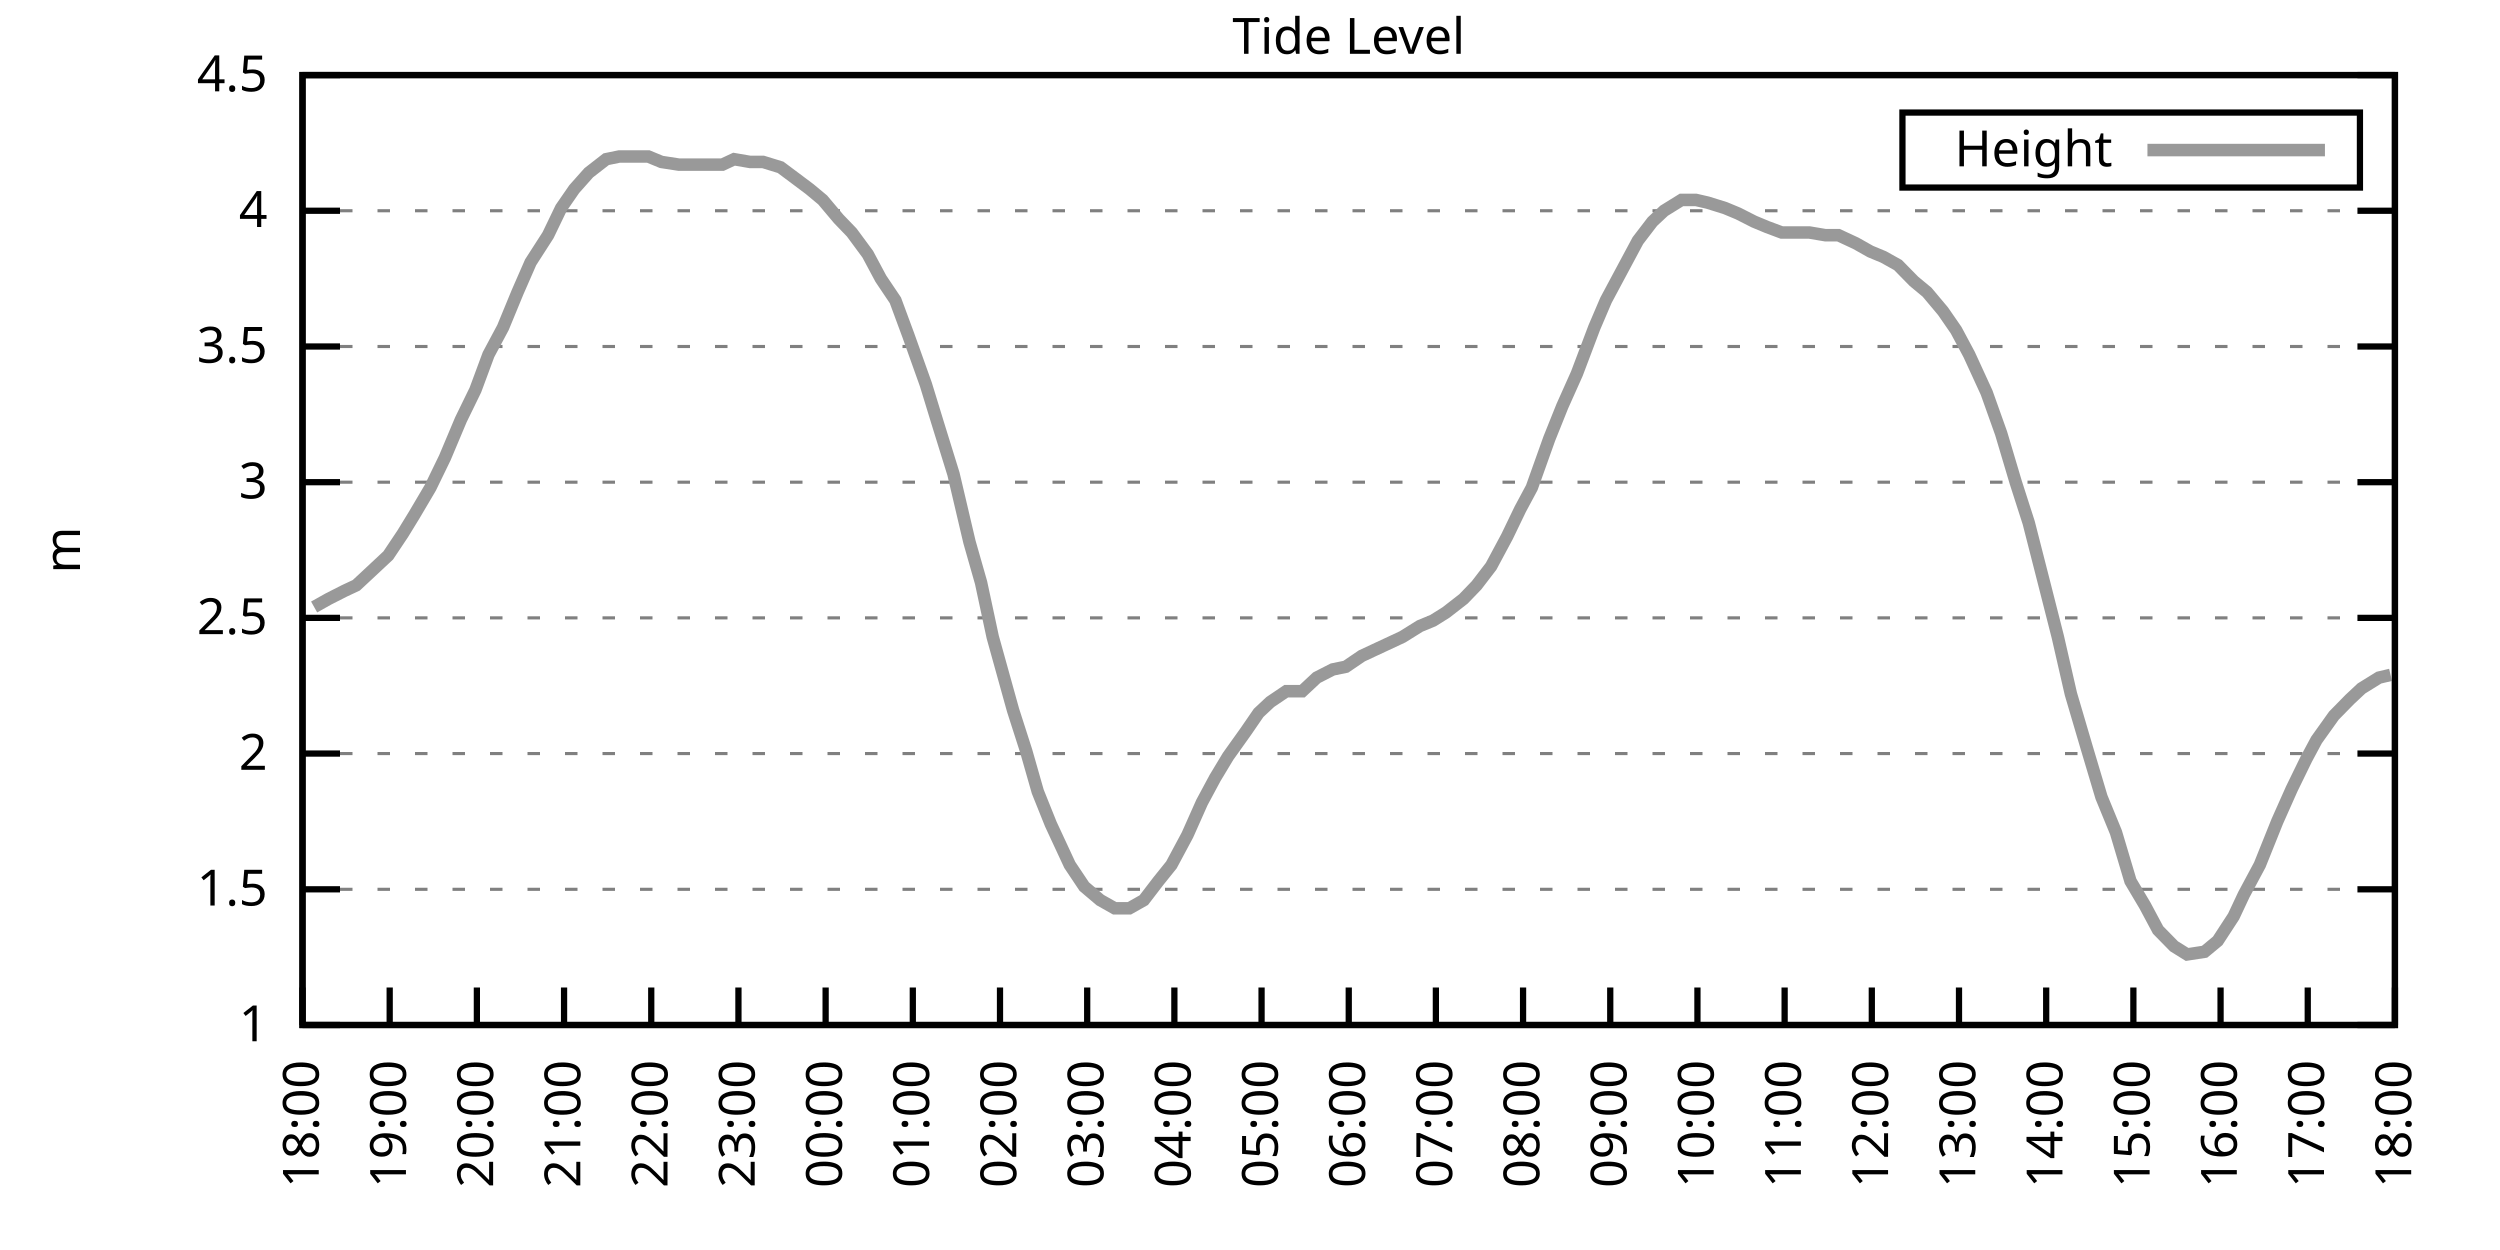
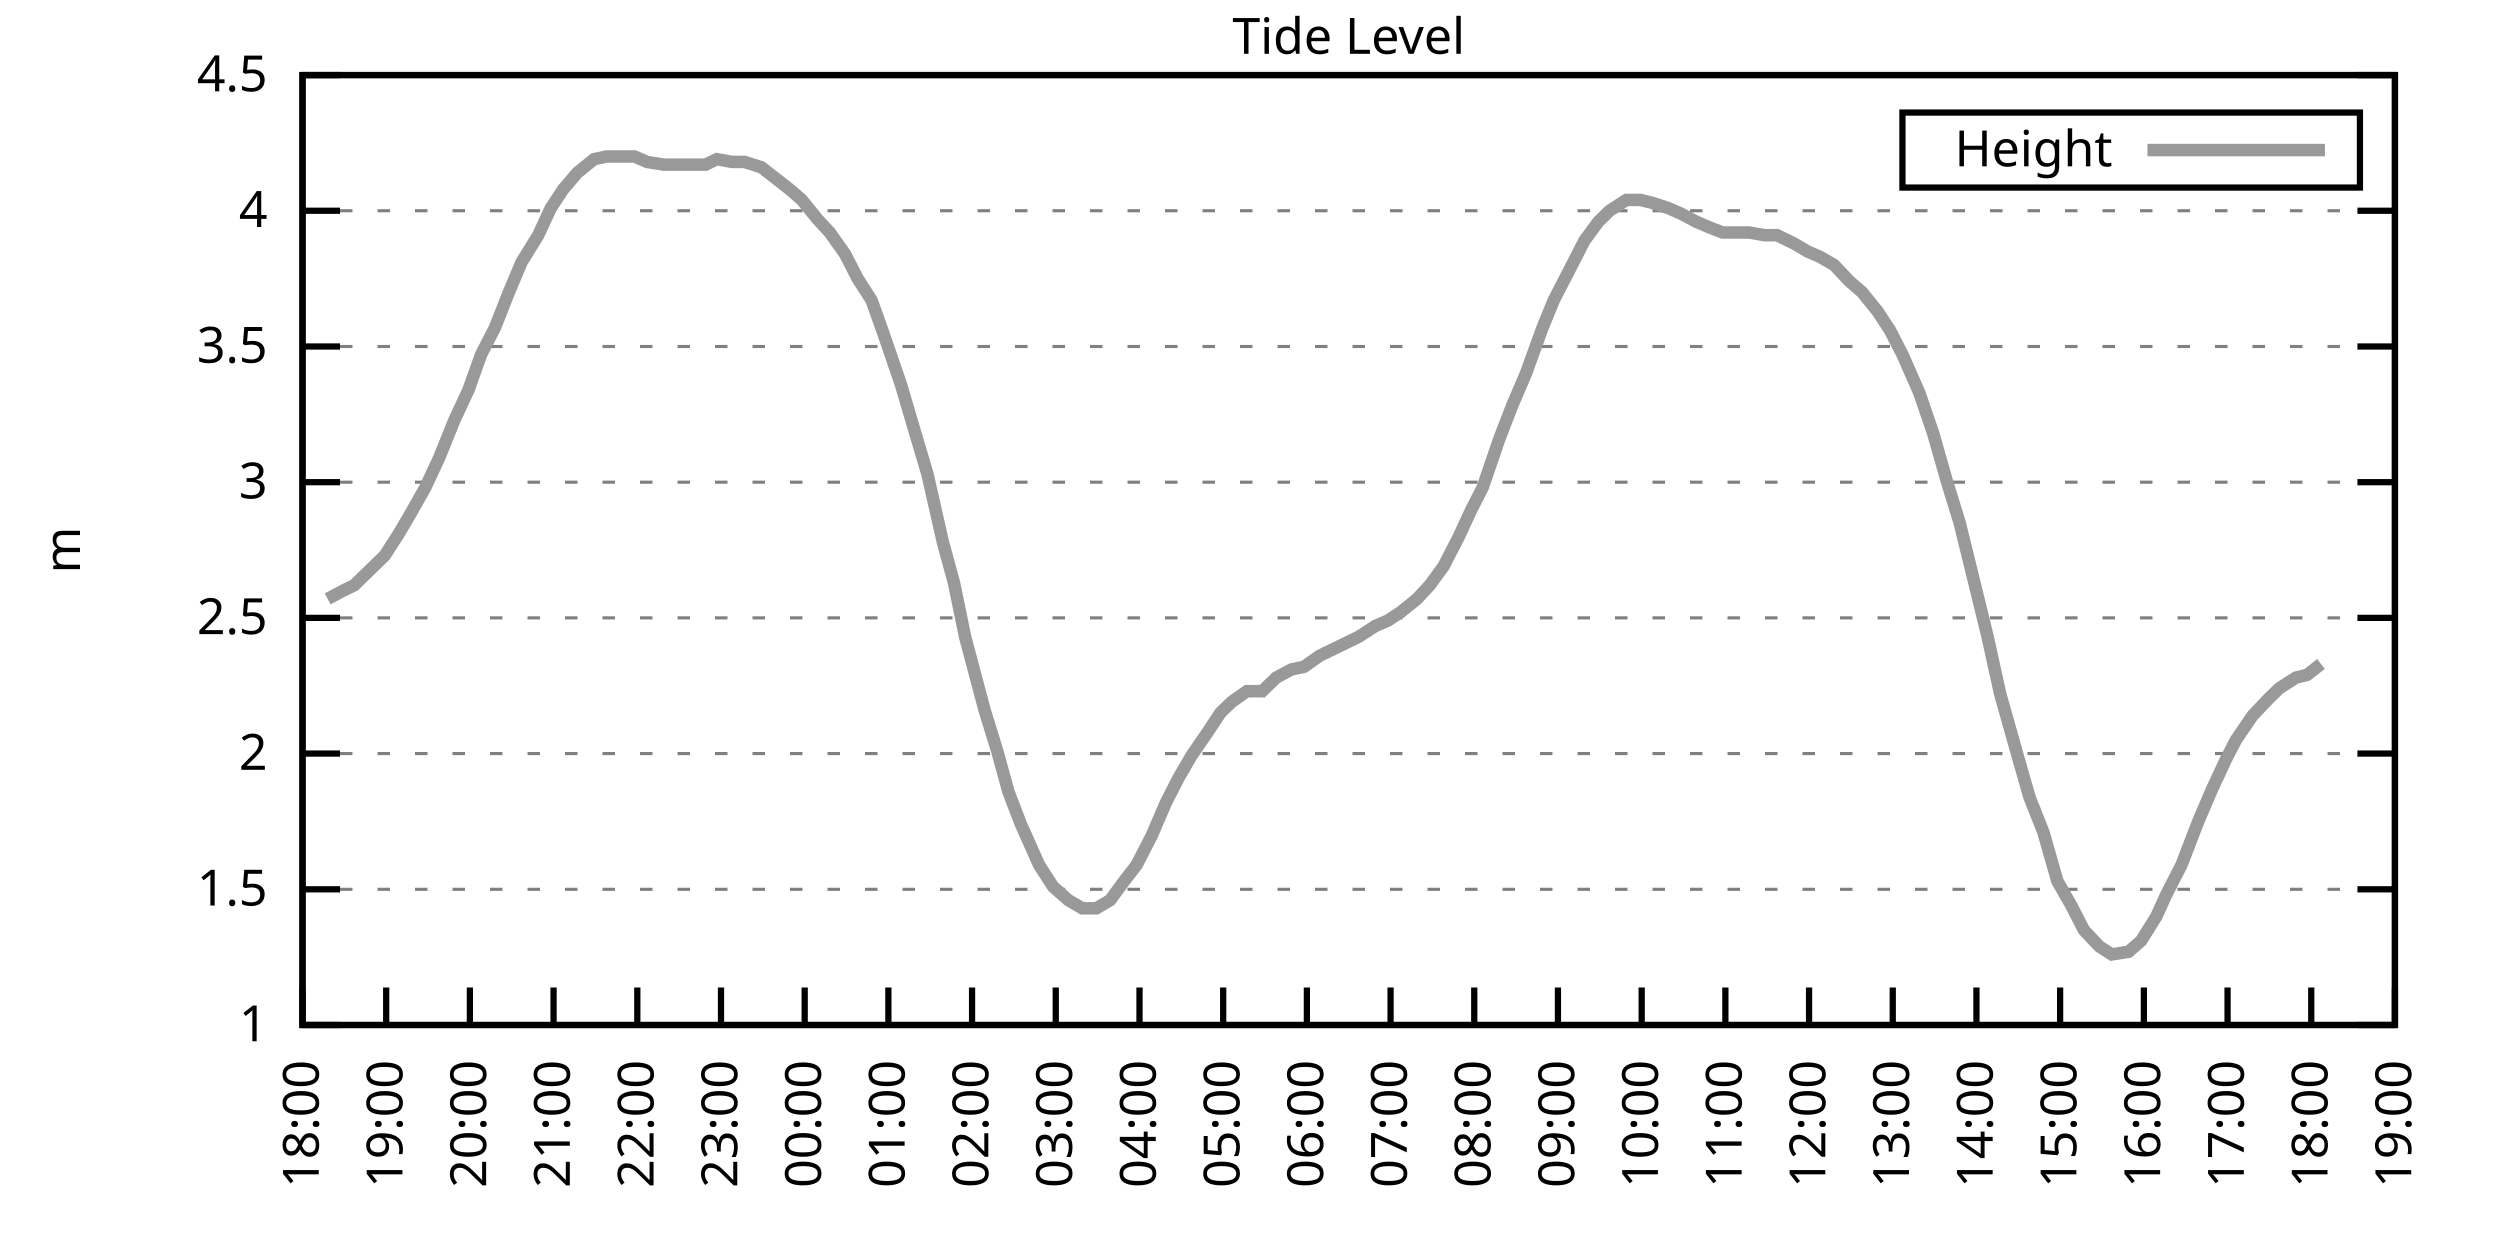
<svg xmlns="http://www.w3.org/2000/svg" xmlns:xlink="http://www.w3.org/1999/xlink" width="400" height="200" viewBox="0 0 400 200">
  <g id="gnuplot_canvas">
    <rect x="0" y="0" width="400" height="200" fill="none" />
    <defs>
      <circle id="gpDot" r="0.5" stroke-width="0.5" stroke="currentColor" />
      <path id="gpPt0" stroke-width="0.333" stroke="currentColor" d="M-1,0 h2 M0,-1 v2" />
      <path id="gpPt1" stroke-width="0.333" stroke="currentColor" d="M-1,-1 L1,1 M1,-1 L-1,1" />
      <path id="gpPt2" stroke-width="0.333" stroke="currentColor" d="M-1,0 L1,0 M0,-1 L0,1 M-1,-1 L1,1 M-1,1 L1,-1" />
      <rect id="gpPt3" stroke-width="0.333" stroke="currentColor" x="-1" y="-1" width="2" height="2" />
      <rect id="gpPt4" stroke-width="0.333" stroke="currentColor" fill="currentColor" x="-1" y="-1" width="2" height="2" />
      <circle id="gpPt5" stroke-width="0.333" stroke="currentColor" cx="0" cy="0" r="1" />
      <use xlink:href="#gpPt5" id="gpPt6" fill="currentColor" stroke="none" />
      <path id="gpPt7" stroke-width="0.333" stroke="currentColor" d="M0,-1.33 L-1.33,0.67 L1.33,0.67 z" />
      <use xlink:href="#gpPt7" id="gpPt8" fill="currentColor" stroke="none" />
      <use xlink:href="#gpPt7" id="gpPt9" stroke="currentColor" transform="rotate(180)" />
      <use xlink:href="#gpPt9" id="gpPt10" fill="currentColor" stroke="none" />
      <use xlink:href="#gpPt3" id="gpPt11" stroke="currentColor" transform="rotate(45)" />
      <use xlink:href="#gpPt11" id="gpPt12" fill="currentColor" stroke="none" />
      <path id="gpPt13" stroke-width="0.333" stroke="currentColor" d="M0,1.330 L1.265,0.411 L0.782,-1.067 L-0.782,-1.076 L-1.265,0.411 z" />
      <use xlink:href="#gpPt13" id="gpPt14" fill="currentColor" stroke="none" />
      <filter id="textbox" filterUnits="objectBoundingBox" x="0" y="0" height="1" width="1">
        <feFlood flood-color="white" flood-opacity="1" result="bgnd" />
        <feComposite in="SourceGraphic" in2="bgnd" operator="atop" />
      </filter>
      <filter id="greybox" filterUnits="objectBoundingBox" x="0" y="0" height="1" width="1">
        <feFlood flood-color="lightgrey" flood-opacity="1" result="grey" />
        <feComposite in="SourceGraphic" in2="grey" operator="atop" />
      </filter>
    </defs>
    <g fill="none" color="white" stroke="currentColor" stroke-width="1.00" stroke-linecap="butt" stroke-linejoin="miter">
</g>
    <g fill="none" color="black" stroke="currentColor" stroke-width="1.00" stroke-linecap="butt" stroke-linejoin="miter">
      <g stroke="none" shape-rendering="crispEdges">
        <polygon fill="rgb(255, 255, 255)" points="48.40,164.00 383.18,164.00 383.18,12.02 48.40,12.02 " />
      </g>
    </g>
    <g fill="none" color="black" stroke="currentColor" stroke-width="1.00" stroke-linecap="butt" stroke-linejoin="miter">
</g>
    <g fill="none" color="black" stroke="black" stroke-width="0.50" stroke-linecap="butt" stroke-linejoin="miter">
</g>
    <g fill="none" color="gray" stroke="currentColor" stroke-width="0.50" stroke-linecap="butt" stroke-linejoin="miter">
      <path stroke="gray" stroke-dasharray="2,4" class="gridline" d="M48.40,164.00 L383.19,164.00  " />
    </g>
    <g fill="none" color="gray" stroke="gray" stroke-width="1.00" stroke-linecap="butt" stroke-linejoin="miter">
</g>
    <g fill="none" color="black" stroke="currentColor" stroke-width="1.00" stroke-linecap="butt" stroke-linejoin="miter">
      <path stroke="black" d="M48.40,164.00 L54.40,164.00 M383.19,164.00 L377.19,164.00  " />
      <g transform="translate(42.80,166.60)" stroke="none" fill="black" font-family="Sans" font-size="8.00" text-anchor="end">
        <text>
          <tspan font-family="Sans"> 1</tspan>
        </text>
      </g>
    </g>
    <g fill="none" color="black" stroke="currentColor" stroke-width="1.00" stroke-linecap="butt" stroke-linejoin="miter">
</g>
    <g fill="none" color="black" stroke="black" stroke-width="0.50" stroke-linecap="butt" stroke-linejoin="miter">
</g>
    <g fill="none" color="gray" stroke="currentColor" stroke-width="0.50" stroke-linecap="butt" stroke-linejoin="miter">
      <path stroke="gray" stroke-dasharray="2,4" class="gridline" d="M48.40,142.29 L383.19,142.29  " />
    </g>
    <g fill="none" color="gray" stroke="gray" stroke-width="1.00" stroke-linecap="butt" stroke-linejoin="miter">
</g>
    <g fill="none" color="black" stroke="currentColor" stroke-width="1.00" stroke-linecap="butt" stroke-linejoin="miter">
      <path stroke="black" d="M48.40,142.29 L54.40,142.29 M383.19,142.29 L377.19,142.29  " />
      <g transform="translate(42.80,144.89)" stroke="none" fill="black" font-family="Sans" font-size="8.00" text-anchor="end">
        <text>
          <tspan font-family="Sans"> 1.5</tspan>
        </text>
      </g>
    </g>
    <g fill="none" color="black" stroke="currentColor" stroke-width="1.00" stroke-linecap="butt" stroke-linejoin="miter">
</g>
    <g fill="none" color="black" stroke="black" stroke-width="0.50" stroke-linecap="butt" stroke-linejoin="miter">
</g>
    <g fill="none" color="gray" stroke="currentColor" stroke-width="0.50" stroke-linecap="butt" stroke-linejoin="miter">
      <path stroke="gray" stroke-dasharray="2,4" class="gridline" d="M48.40,120.57 L383.19,120.57  " />
    </g>
    <g fill="none" color="gray" stroke="gray" stroke-width="1.00" stroke-linecap="butt" stroke-linejoin="miter">
</g>
    <g fill="none" color="black" stroke="currentColor" stroke-width="1.00" stroke-linecap="butt" stroke-linejoin="miter">
      <path stroke="black" d="M48.40,120.57 L54.40,120.57 M383.19,120.57 L377.19,120.57  " />
      <g transform="translate(42.80,123.17)" stroke="none" fill="black" font-family="Sans" font-size="8.00" text-anchor="end">
        <text>
          <tspan font-family="Sans"> 2</tspan>
        </text>
      </g>
    </g>
    <g fill="none" color="black" stroke="currentColor" stroke-width="1.00" stroke-linecap="butt" stroke-linejoin="miter">
</g>
    <g fill="none" color="black" stroke="black" stroke-width="0.50" stroke-linecap="butt" stroke-linejoin="miter">
</g>
    <g fill="none" color="gray" stroke="currentColor" stroke-width="0.50" stroke-linecap="butt" stroke-linejoin="miter">
      <path stroke="gray" stroke-dasharray="2,4" class="gridline" d="M48.40,98.86 L383.19,98.86  " />
    </g>
    <g fill="none" color="gray" stroke="gray" stroke-width="1.00" stroke-linecap="butt" stroke-linejoin="miter">
</g>
    <g fill="none" color="black" stroke="currentColor" stroke-width="1.00" stroke-linecap="butt" stroke-linejoin="miter">
      <path stroke="black" d="M48.40,98.86 L54.40,98.86 M383.19,98.86 L377.19,98.86  " />
      <g transform="translate(42.80,101.46)" stroke="none" fill="black" font-family="Sans" font-size="8.00" text-anchor="end">
        <text>
          <tspan font-family="Sans"> 2.5</tspan>
        </text>
      </g>
    </g>
    <g fill="none" color="black" stroke="currentColor" stroke-width="1.00" stroke-linecap="butt" stroke-linejoin="miter">
</g>
    <g fill="none" color="black" stroke="black" stroke-width="0.50" stroke-linecap="butt" stroke-linejoin="miter">
</g>
    <g fill="none" color="gray" stroke="currentColor" stroke-width="0.50" stroke-linecap="butt" stroke-linejoin="miter">
      <path stroke="gray" stroke-dasharray="2,4" class="gridline" d="M48.40,77.15 L383.19,77.15  " />
    </g>
    <g fill="none" color="gray" stroke="gray" stroke-width="1.00" stroke-linecap="butt" stroke-linejoin="miter">
</g>
    <g fill="none" color="black" stroke="currentColor" stroke-width="1.00" stroke-linecap="butt" stroke-linejoin="miter">
      <path stroke="black" d="M48.40,77.15 L54.40,77.15 M383.19,77.15 L377.19,77.15  " />
      <g transform="translate(42.80,79.75)" stroke="none" fill="black" font-family="Sans" font-size="8.00" text-anchor="end">
        <text>
          <tspan font-family="Sans"> 3</tspan>
        </text>
      </g>
    </g>
    <g fill="none" color="black" stroke="currentColor" stroke-width="1.00" stroke-linecap="butt" stroke-linejoin="miter">
</g>
    <g fill="none" color="black" stroke="black" stroke-width="0.50" stroke-linecap="butt" stroke-linejoin="miter">
</g>
    <g fill="none" color="gray" stroke="currentColor" stroke-width="0.50" stroke-linecap="butt" stroke-linejoin="miter">
      <path stroke="gray" stroke-dasharray="2,4" class="gridline" d="M48.40,55.44 L383.19,55.44  " />
    </g>
    <g fill="none" color="gray" stroke="gray" stroke-width="1.00" stroke-linecap="butt" stroke-linejoin="miter">
</g>
    <g fill="none" color="black" stroke="currentColor" stroke-width="1.00" stroke-linecap="butt" stroke-linejoin="miter">
      <path stroke="black" d="M48.40,55.44 L54.40,55.44 M383.19,55.44 L377.19,55.44  " />
      <g transform="translate(42.80,58.04)" stroke="none" fill="black" font-family="Sans" font-size="8.00" text-anchor="end">
        <text>
          <tspan font-family="Sans"> 3.5</tspan>
        </text>
      </g>
    </g>
    <g fill="none" color="black" stroke="currentColor" stroke-width="1.00" stroke-linecap="butt" stroke-linejoin="miter">
</g>
    <g fill="none" color="black" stroke="black" stroke-width="0.50" stroke-linecap="butt" stroke-linejoin="miter">
</g>
    <g fill="none" color="gray" stroke="currentColor" stroke-width="0.50" stroke-linecap="butt" stroke-linejoin="miter">
      <path stroke="gray" stroke-dasharray="2,4" class="gridline" d="M48.40,33.72 L383.19,33.72  " />
    </g>
    <g fill="none" color="gray" stroke="gray" stroke-width="1.00" stroke-linecap="butt" stroke-linejoin="miter">
</g>
    <g fill="none" color="black" stroke="currentColor" stroke-width="1.00" stroke-linecap="butt" stroke-linejoin="miter">
      <path stroke="black" d="M48.40,33.72 L54.40,33.72 M383.19,33.72 L377.19,33.72  " />
      <g transform="translate(42.80,36.32)" stroke="none" fill="black" font-family="Sans" font-size="8.00" text-anchor="end">
        <text>
          <tspan font-family="Sans"> 4</tspan>
        </text>
      </g>
    </g>
    <g fill="none" color="black" stroke="currentColor" stroke-width="1.00" stroke-linecap="butt" stroke-linejoin="miter">
</g>
    <g fill="none" color="black" stroke="black" stroke-width="0.50" stroke-linecap="butt" stroke-linejoin="miter">
</g>
    <g fill="none" color="gray" stroke="currentColor" stroke-width="0.50" stroke-linecap="butt" stroke-linejoin="miter">
      <path stroke="gray" stroke-dasharray="2,4" class="gridline" d="M48.40,12.01 L383.19,12.01  " />
    </g>
    <g fill="none" color="gray" stroke="gray" stroke-width="1.00" stroke-linecap="butt" stroke-linejoin="miter">
</g>
    <g fill="none" color="black" stroke="currentColor" stroke-width="1.00" stroke-linecap="butt" stroke-linejoin="miter">
      <path stroke="black" d="M48.40,12.01 L54.40,12.01 M383.19,12.01 L377.19,12.01  " />
      <g transform="translate(42.80,14.61)" stroke="none" fill="black" font-family="Sans" font-size="8.00" text-anchor="end">
        <text>
          <tspan font-family="Sans"> 4.5</tspan>
        </text>
      </g>
    </g>
    <g fill="none" color="black" stroke="currentColor" stroke-width="1.00" stroke-linecap="butt" stroke-linejoin="miter">
      <path stroke="black" d="M48.40,164.00 L48.40,158.00  " />
      <g transform="translate(51.00,169.60) rotate(270.00)" stroke="none" fill="black" font-family="Sans" font-size="8.00" text-anchor="end">
        <text>
          <tspan font-family="Sans">18:00</tspan>
        </text>
      </g>
    </g>
    <g fill="none" color="black" stroke="currentColor" stroke-width="1.00" stroke-linecap="butt" stroke-linejoin="miter">
-       <path stroke="black" d="M62.35,164.00 L62.35,158.00  " />
-       <g transform="translate(64.95,169.60) rotate(270.00)" stroke="none" fill="black" font-family="Sans" font-size="8.00" text-anchor="end">
+       <path stroke="black" d="M61.79,164.00 L61.79,158.00  " />
+       <g transform="translate(64.39,169.60) rotate(270.00)" stroke="none" fill="black" font-family="Sans" font-size="8.00" text-anchor="end">
        <text>
          <tspan font-family="Sans">19:00</tspan>
        </text>
      </g>
    </g>
    <g fill="none" color="black" stroke="currentColor" stroke-width="1.00" stroke-linecap="butt" stroke-linejoin="miter">
-       <path stroke="black" d="M76.30,164.00 L76.30,158.00  " />
-       <g transform="translate(78.90,169.60) rotate(270.00)" stroke="none" fill="black" font-family="Sans" font-size="8.00" text-anchor="end">
+       <path stroke="black" d="M75.18,164.00 L75.18,158.00  " />
+       <g transform="translate(77.78,169.60) rotate(270.00)" stroke="none" fill="black" font-family="Sans" font-size="8.00" text-anchor="end">
        <text>
          <tspan font-family="Sans">20:00</tspan>
        </text>
      </g>
    </g>
    <g fill="none" color="black" stroke="currentColor" stroke-width="1.00" stroke-linecap="butt" stroke-linejoin="miter">
-       <path stroke="black" d="M90.25,164.00 L90.25,158.00  " />
-       <g transform="translate(92.85,169.60) rotate(270.00)" stroke="none" fill="black" font-family="Sans" font-size="8.00" text-anchor="end">
+       <path stroke="black" d="M88.57,164.00 L88.57,158.00  " />
+       <g transform="translate(91.17,169.60) rotate(270.00)" stroke="none" fill="black" font-family="Sans" font-size="8.00" text-anchor="end">
        <text>
          <tspan font-family="Sans">21:00</tspan>
        </text>
      </g>
    </g>
    <g fill="none" color="black" stroke="currentColor" stroke-width="1.00" stroke-linecap="butt" stroke-linejoin="miter">
-       <path stroke="black" d="M104.20,164.00 L104.20,158.00  " />
-       <g transform="translate(106.80,169.60) rotate(270.00)" stroke="none" fill="black" font-family="Sans" font-size="8.00" text-anchor="end">
+       <path stroke="black" d="M101.97,164.00 L101.97,158.00  " />
+       <g transform="translate(104.57,169.60) rotate(270.00)" stroke="none" fill="black" font-family="Sans" font-size="8.00" text-anchor="end">
        <text>
          <tspan font-family="Sans">22:00</tspan>
        </text>
      </g>
    </g>
    <g fill="none" color="black" stroke="currentColor" stroke-width="1.00" stroke-linecap="butt" stroke-linejoin="miter">
-       <path stroke="black" d="M118.15,164.00 L118.15,158.00  " />
-       <g transform="translate(120.75,169.60) rotate(270.00)" stroke="none" fill="black" font-family="Sans" font-size="8.00" text-anchor="end">
+       <path stroke="black" d="M115.36,164.00 L115.36,158.00  " />
+       <g transform="translate(117.96,169.60) rotate(270.00)" stroke="none" fill="black" font-family="Sans" font-size="8.00" text-anchor="end">
        <text>
          <tspan font-family="Sans">23:00</tspan>
        </text>
      </g>
    </g>
    <g fill="none" color="black" stroke="currentColor" stroke-width="1.00" stroke-linecap="butt" stroke-linejoin="miter">
-       <path stroke="black" d="M132.10,164.00 L132.10,158.00  " />
-       <g transform="translate(134.70,169.60) rotate(270.00)" stroke="none" fill="black" font-family="Sans" font-size="8.00" text-anchor="end">
+       <path stroke="black" d="M128.75,164.00 L128.75,158.00  " />
+       <g transform="translate(131.35,169.60) rotate(270.00)" stroke="none" fill="black" font-family="Sans" font-size="8.00" text-anchor="end">
        <text>
          <tspan font-family="Sans">00:00</tspan>
        </text>
      </g>
    </g>
    <g fill="none" color="black" stroke="currentColor" stroke-width="1.00" stroke-linecap="butt" stroke-linejoin="miter">
-       <path stroke="black" d="M146.05,164.00 L146.05,158.00  " />
-       <g transform="translate(148.65,169.60) rotate(270.00)" stroke="none" fill="black" font-family="Sans" font-size="8.00" text-anchor="end">
+       <path stroke="black" d="M142.14,164.00 L142.14,158.00  " />
+       <g transform="translate(144.74,169.60) rotate(270.00)" stroke="none" fill="black" font-family="Sans" font-size="8.00" text-anchor="end">
        <text>
          <tspan font-family="Sans">01:00</tspan>
        </text>
      </g>
    </g>
    <g fill="none" color="black" stroke="currentColor" stroke-width="1.00" stroke-linecap="butt" stroke-linejoin="miter">
-       <path stroke="black" d="M160.00,164.00 L160.00,158.00  " />
-       <g transform="translate(162.60,169.60) rotate(270.00)" stroke="none" fill="black" font-family="Sans" font-size="8.00" text-anchor="end">
+       <path stroke="black" d="M155.53,164.00 L155.53,158.00  " />
+       <g transform="translate(158.13,169.60) rotate(270.00)" stroke="none" fill="black" font-family="Sans" font-size="8.00" text-anchor="end">
        <text>
          <tspan font-family="Sans">02:00</tspan>
        </text>
      </g>
    </g>
    <g fill="none" color="black" stroke="currentColor" stroke-width="1.00" stroke-linecap="butt" stroke-linejoin="miter">
-       <path stroke="black" d="M173.95,164.00 L173.95,158.00  " />
-       <g transform="translate(176.55,169.60) rotate(270.00)" stroke="none" fill="black" font-family="Sans" font-size="8.00" text-anchor="end">
+       <path stroke="black" d="M168.92,164.00 L168.92,158.00  " />
+       <g transform="translate(171.52,169.60) rotate(270.00)" stroke="none" fill="black" font-family="Sans" font-size="8.00" text-anchor="end">
        <text>
          <tspan font-family="Sans">03:00</tspan>
        </text>
      </g>
    </g>
    <g fill="none" color="black" stroke="currentColor" stroke-width="1.00" stroke-linecap="butt" stroke-linejoin="miter">
-       <path stroke="black" d="M187.90,164.00 L187.90,158.00  " />
-       <g transform="translate(190.50,169.60) rotate(270.00)" stroke="none" fill="black" font-family="Sans" font-size="8.00" text-anchor="end">
+       <path stroke="black" d="M182.32,164.00 L182.32,158.00  " />
+       <g transform="translate(184.92,169.60) rotate(270.00)" stroke="none" fill="black" font-family="Sans" font-size="8.00" text-anchor="end">
        <text>
          <tspan font-family="Sans">04:00</tspan>
        </text>
      </g>
    </g>
    <g fill="none" color="black" stroke="currentColor" stroke-width="1.00" stroke-linecap="butt" stroke-linejoin="miter">
-       <path stroke="black" d="M201.85,164.00 L201.85,158.00  " />
-       <g transform="translate(204.45,169.60) rotate(270.00)" stroke="none" fill="black" font-family="Sans" font-size="8.00" text-anchor="end">
+       <path stroke="black" d="M195.71,164.00 L195.71,158.00  " />
+       <g transform="translate(198.31,169.60) rotate(270.00)" stroke="none" fill="black" font-family="Sans" font-size="8.00" text-anchor="end">
        <text>
          <tspan font-family="Sans">05:00</tspan>
        </text>
      </g>
    </g>
    <g fill="none" color="black" stroke="currentColor" stroke-width="1.00" stroke-linecap="butt" stroke-linejoin="miter">
-       <path stroke="black" d="M215.80,164.00 L215.80,158.00  " />
-       <g transform="translate(218.40,169.60) rotate(270.00)" stroke="none" fill="black" font-family="Sans" font-size="8.00" text-anchor="end">
+       <path stroke="black" d="M209.10,164.00 L209.10,158.00  " />
+       <g transform="translate(211.70,169.60) rotate(270.00)" stroke="none" fill="black" font-family="Sans" font-size="8.00" text-anchor="end">
        <text>
          <tspan font-family="Sans">06:00</tspan>
        </text>
      </g>
    </g>
    <g fill="none" color="black" stroke="currentColor" stroke-width="1.00" stroke-linecap="butt" stroke-linejoin="miter">
-       <path stroke="black" d="M229.74,164.00 L229.74,158.00  " />
-       <g transform="translate(232.34,169.60) rotate(270.00)" stroke="none" fill="black" font-family="Sans" font-size="8.00" text-anchor="end">
+       <path stroke="black" d="M222.49,164.00 L222.49,158.00  " />
+       <g transform="translate(225.09,169.60) rotate(270.00)" stroke="none" fill="black" font-family="Sans" font-size="8.00" text-anchor="end">
        <text>
          <tspan font-family="Sans">07:00</tspan>
        </text>
      </g>
    </g>
    <g fill="none" color="black" stroke="currentColor" stroke-width="1.00" stroke-linecap="butt" stroke-linejoin="miter">
-       <path stroke="black" d="M243.69,164.00 L243.69,158.00  " />
-       <g transform="translate(246.29,169.60) rotate(270.00)" stroke="none" fill="black" font-family="Sans" font-size="8.00" text-anchor="end">
+       <path stroke="black" d="M235.88,164.00 L235.88,158.00  " />
+       <g transform="translate(238.48,169.60) rotate(270.00)" stroke="none" fill="black" font-family="Sans" font-size="8.00" text-anchor="end">
        <text>
          <tspan font-family="Sans">08:00</tspan>
        </text>
      </g>
    </g>
    <g fill="none" color="black" stroke="currentColor" stroke-width="1.00" stroke-linecap="butt" stroke-linejoin="miter">
-       <path stroke="black" d="M257.64,164.00 L257.64,158.00  " />
-       <g transform="translate(260.24,169.60) rotate(270.00)" stroke="none" fill="black" font-family="Sans" font-size="8.00" text-anchor="end">
+       <path stroke="black" d="M249.27,164.00 L249.27,158.00  " />
+       <g transform="translate(251.87,169.60) rotate(270.00)" stroke="none" fill="black" font-family="Sans" font-size="8.00" text-anchor="end">
        <text>
          <tspan font-family="Sans">09:00</tspan>
        </text>
      </g>
    </g>
    <g fill="none" color="black" stroke="currentColor" stroke-width="1.00" stroke-linecap="butt" stroke-linejoin="miter">
-       <path stroke="black" d="M271.59,164.00 L271.59,158.00  " />
-       <g transform="translate(274.19,169.60) rotate(270.00)" stroke="none" fill="black" font-family="Sans" font-size="8.00" text-anchor="end">
+       <path stroke="black" d="M262.67,164.00 L262.67,158.00  " />
+       <g transform="translate(265.27,169.60) rotate(270.00)" stroke="none" fill="black" font-family="Sans" font-size="8.00" text-anchor="end">
        <text>
          <tspan font-family="Sans">10:00</tspan>
        </text>
      </g>
    </g>
    <g fill="none" color="black" stroke="currentColor" stroke-width="1.00" stroke-linecap="butt" stroke-linejoin="miter">
-       <path stroke="black" d="M285.54,164.00 L285.54,158.00  " />
-       <g transform="translate(288.14,169.60) rotate(270.00)" stroke="none" fill="black" font-family="Sans" font-size="8.00" text-anchor="end">
+       <path stroke="black" d="M276.06,164.00 L276.06,158.00  " />
+       <g transform="translate(278.66,169.60) rotate(270.00)" stroke="none" fill="black" font-family="Sans" font-size="8.00" text-anchor="end">
        <text>
          <tspan font-family="Sans">11:00</tspan>
        </text>
      </g>
    </g>
    <g fill="none" color="black" stroke="currentColor" stroke-width="1.00" stroke-linecap="butt" stroke-linejoin="miter">
-       <path stroke="black" d="M299.49,164.00 L299.49,158.00  " />
-       <g transform="translate(302.09,169.60) rotate(270.00)" stroke="none" fill="black" font-family="Sans" font-size="8.00" text-anchor="end">
+       <path stroke="black" d="M289.45,164.00 L289.45,158.00  " />
+       <g transform="translate(292.05,169.60) rotate(270.00)" stroke="none" fill="black" font-family="Sans" font-size="8.00" text-anchor="end">
        <text>
          <tspan font-family="Sans">12:00</tspan>
        </text>
      </g>
    </g>
    <g fill="none" color="black" stroke="currentColor" stroke-width="1.00" stroke-linecap="butt" stroke-linejoin="miter">
-       <path stroke="black" d="M313.44,164.00 L313.44,158.00  " />
-       <g transform="translate(316.04,169.60) rotate(270.00)" stroke="none" fill="black" font-family="Sans" font-size="8.00" text-anchor="end">
+       <path stroke="black" d="M302.84,164.00 L302.84,158.00  " />
+       <g transform="translate(305.44,169.60) rotate(270.00)" stroke="none" fill="black" font-family="Sans" font-size="8.00" text-anchor="end">
        <text>
          <tspan font-family="Sans">13:00</tspan>
        </text>
      </g>
    </g>
    <g fill="none" color="black" stroke="currentColor" stroke-width="1.00" stroke-linecap="butt" stroke-linejoin="miter">
-       <path stroke="black" d="M327.39,164.00 L327.39,158.00  " />
-       <g transform="translate(329.99,169.60) rotate(270.00)" stroke="none" fill="black" font-family="Sans" font-size="8.00" text-anchor="end">
+       <path stroke="black" d="M316.23,164.00 L316.23,158.00  " />
+       <g transform="translate(318.83,169.60) rotate(270.00)" stroke="none" fill="black" font-family="Sans" font-size="8.00" text-anchor="end">
        <text>
          <tspan font-family="Sans">14:00</tspan>
        </text>
      </g>
    </g>
    <g fill="none" color="black" stroke="currentColor" stroke-width="1.00" stroke-linecap="butt" stroke-linejoin="miter">
-       <path stroke="black" d="M341.34,164.00 L341.34,158.00  " />
-       <g transform="translate(343.94,169.60) rotate(270.00)" stroke="none" fill="black" font-family="Sans" font-size="8.00" text-anchor="end">
+       <path stroke="black" d="M329.62,164.00 L329.62,158.00  " />
+       <g transform="translate(332.22,169.60) rotate(270.00)" stroke="none" fill="black" font-family="Sans" font-size="8.00" text-anchor="end">
        <text>
          <tspan font-family="Sans">15:00</tspan>
        </text>
      </g>
    </g>
    <g fill="none" color="black" stroke="currentColor" stroke-width="1.00" stroke-linecap="butt" stroke-linejoin="miter">
-       <path stroke="black" d="M355.29,164.00 L355.29,158.00  " />
-       <g transform="translate(357.89,169.60) rotate(270.00)" stroke="none" fill="black" font-family="Sans" font-size="8.00" text-anchor="end">
+       <path stroke="black" d="M343.02,164.00 L343.02,158.00  " />
+       <g transform="translate(345.62,169.60) rotate(270.00)" stroke="none" fill="black" font-family="Sans" font-size="8.00" text-anchor="end">
        <text>
          <tspan font-family="Sans">16:00</tspan>
        </text>
      </g>
    </g>
    <g fill="none" color="black" stroke="currentColor" stroke-width="1.00" stroke-linecap="butt" stroke-linejoin="miter">
-       <path stroke="black" d="M369.24,164.00 L369.24,158.00  " />
-       <g transform="translate(371.84,169.60) rotate(270.00)" stroke="none" fill="black" font-family="Sans" font-size="8.00" text-anchor="end">
+       <path stroke="black" d="M356.41,164.00 L356.41,158.00  " />
+       <g transform="translate(359.01,169.60) rotate(270.00)" stroke="none" fill="black" font-family="Sans" font-size="8.00" text-anchor="end">
        <text>
          <tspan font-family="Sans">17:00</tspan>
+         </text>
+       </g>
+     </g>
+     <g fill="none" color="black" stroke="currentColor" stroke-width="1.00" stroke-linecap="butt" stroke-linejoin="miter">
+       <path stroke="black" d="M369.80,164.00 L369.80,158.00  " />
+       <g transform="translate(372.40,169.60) rotate(270.00)" stroke="none" fill="black" font-family="Sans" font-size="8.00" text-anchor="end">
+         <text>
+           <tspan font-family="Sans">18:00</tspan>
        </text>
      </g>
    </g>
    <g fill="none" color="black" stroke="currentColor" stroke-width="1.00" stroke-linecap="butt" stroke-linejoin="miter">
      <path stroke="black" d="M383.19,164.00 L383.19,158.00  " />
      <g transform="translate(385.79,169.60) rotate(270.00)" stroke="none" fill="black" font-family="Sans" font-size="8.00" text-anchor="end">
        <text>
-           <tspan font-family="Sans">18:00</tspan>
+           <tspan font-family="Sans">19:00</tspan>
        </text>
      </g>
    </g>
    <g fill="none" color="black" stroke="currentColor" stroke-width="1.00" stroke-linecap="butt" stroke-linejoin="miter">
</g>
    <g fill="none" color="black" stroke="currentColor" stroke-width="1.00" stroke-linecap="butt" stroke-linejoin="miter">
      <path stroke="black" d="M48.40,12.01 L48.40,164.00 L383.19,164.00 L383.19,12.01 L48.40,12.01 Z  " />
    </g>
    <g fill="none" color="black" stroke="currentColor" stroke-width="1.00" stroke-linecap="butt" stroke-linejoin="miter">
</g>
    <g fill="none" color="black" stroke="currentColor" stroke-width="1.00" stroke-linecap="butt" stroke-linejoin="miter">
      <path stroke="black" d="M304.39,30.01 L304.39,18.01 L377.59,18.01 L377.59,30.01 L304.39,30.01 Z  " />
    </g>
    <g id="Tide_level_plot_1">
      <g fill="none" color="white" stroke="black" stroke-width="2.00" stroke-linecap="butt" stroke-linejoin="miter">
</g>
      <g fill="none" color="black" stroke="currentColor" stroke-width="2.00" stroke-linecap="butt" stroke-linejoin="miter">
        <g transform="translate(337.99,26.61)" stroke="none" fill="black" font-family="Sans" font-size="8.00" text-anchor="end">
          <text>
            <tspan font-family="Sans">Height</tspan>
          </text>
        </g>
      </g>
      <g fill="none" color="black" stroke="currentColor" stroke-width="2.00" stroke-linecap="butt" stroke-linejoin="miter">
-         <path stroke="rgb(153, 153, 153)" d="M343.59,24.01 L371.99,24.01 M50.26,97.12 L52.58,95.82 L55.14,94.52 L57.00,93.65 L59.33,91.48 L62.12,88.87   L64.44,85.40 L66.30,82.36 L68.86,78.02 L71.18,73.24 L73.74,67.16 L76.07,62.38 L78.16,56.74 L80.48,52.40   L82.81,46.75 L84.90,41.97 L87.69,37.63 L89.78,33.29 L91.88,30.25 L94.20,27.64 L96.99,25.47 L99.08,25.04   L101.64,25.04 L103.73,25.04 L105.83,25.91 L108.62,26.34 L110.71,26.34 L112.80,26.34 L115.59,26.34 L117.45,25.47   L120.01,25.91 L122.10,25.91 L124.89,26.77 L127.22,28.51 L129.54,30.25 L131.63,31.99 L134.19,35.03 L136.28,37.20   L138.84,40.67 L140.93,44.58 L143.26,48.05 L145.35,53.70 L148.14,61.52 L150.00,67.59 L152.56,75.85 L155.11,86.70   L156.97,93.22 L158.83,101.90 L162.09,113.63 L164.18,120.14 L166.04,126.65 L168.13,131.86 L171.16,138.38 L173.48,141.85   L176.04,144.02 L178.36,145.33 L180.69,145.33 L183.01,144.02 L185.34,140.98 L187.43,138.38 L189.99,133.60 L192.31,128.39   L194.41,124.48 L196.50,121.01 L199.29,117.10 L201.38,114.06 L203.24,112.32 L205.80,110.59 L208.36,110.59 L210.68,108.42   L213.24,107.11 L215.33,106.68 L217.89,104.94 L219.75,104.07 L222.54,102.77 L224.40,101.90 L227.19,100.16 L229.28,99.30   L231.37,97.99 L234.16,95.82 L236.25,93.65 L238.58,90.61 L241.14,85.83 L243.23,81.49 L245.09,78.02 L247.88,70.20   L249.97,64.99 L252.30,59.78 L255.09,52.40 L256.95,48.05 L259.50,43.28 L262.06,38.50 L264.39,35.46 L266.25,33.72   L269.04,31.99 L271.36,31.99 L273.22,32.42 L276.01,33.29 L278.10,34.16 L280.66,35.46 L282.75,36.33 L285.08,37.20   L287.40,37.20 L289.50,37.20 L292.05,37.63 L294.15,37.63 L296.94,38.93 L299.26,40.24 L301.35,41.11 L303.68,42.41   L306.23,45.01 L308.33,46.75 L310.88,49.79 L312.98,52.83 L315.07,56.74 L317.86,62.82 L320.18,69.33 L322.51,77.15   L324.60,83.66 L326.93,92.78 L329.25,101.90 L331.34,111.02 L333.90,119.71 L336.23,127.52 L338.55,133.17 L340.88,140.98   L343.20,144.89 L345.29,148.80 L347.85,151.41 L349.94,152.71 L352.73,152.28 L354.83,150.54 L357.38,146.63 L359.01,143.16   L361.57,138.38 L364.36,131.43 L366.68,126.22 L369.01,121.44 L370.64,118.40 L373.43,114.49 L375.98,111.89 L377.84,110.15   L380.63,108.42 L382.49,107.98  " />
+         <path stroke="rgb(153, 153, 153)" d="M343.59,24.01 L371.99,24.01 M52.42,95.82 L54.87,94.52 L56.66,93.65 L58.89,91.48 L61.57,88.87 L63.80,85.40   L65.59,82.36 L68.04,78.02 L70.27,73.24 L72.73,67.16 L74.96,62.38 L76.97,56.74 L79.20,52.40 L81.43,46.75   L83.44,41.97 L86.12,37.63 L88.13,33.29 L90.14,30.25 L92.37,27.64 L95.05,25.47 L97.06,25.04 L99.51,25.04   L101.52,25.04 L103.53,25.91 L106.21,26.34 L108.22,26.34 L110.22,26.34 L112.90,26.34 L114.69,25.47 L117.14,25.91   L119.15,25.91 L121.83,26.77 L124.06,28.51 L126.29,30.25 L128.30,31.99 L130.76,35.03 L132.77,37.20 L135.22,40.67   L137.23,44.58 L139.46,48.05 L141.47,53.70 L144.15,61.52 L145.94,67.59 L148.39,75.85 L150.85,86.70 L152.63,93.22   L154.42,101.90 L157.54,113.63 L159.55,120.14 L161.34,126.65 L163.34,131.86 L166.25,138.38 L168.48,141.85 L170.93,144.02   L173.17,145.33 L175.40,145.33 L177.63,144.02 L179.86,140.98 L181.87,138.38 L184.32,133.60 L186.56,128.39 L188.57,124.48   L190.57,121.01 L193.25,117.10 L195.26,114.06 L197.05,112.32 L199.50,110.59 L201.96,110.59 L204.19,108.42 L206.64,107.11   L208.65,106.68 L211.11,104.94 L212.89,104.07 L215.57,102.77 L217.36,101.90 L220.04,100.16 L222.04,99.30 L224.05,97.99   L226.73,95.82 L228.74,93.65 L230.97,90.61 L233.43,85.83 L235.44,81.49 L237.22,78.02 L239.90,70.20 L241.91,64.99   L244.14,59.78 L246.82,52.40 L248.60,48.05 L251.06,43.28 L253.51,38.50 L255.75,35.46 L257.53,33.72 L260.21,31.99   L262.44,31.99 L264.23,32.42 L266.91,33.29 L268.92,34.16 L271.37,35.46 L273.38,36.33 L275.61,37.20 L277.84,37.20   L279.85,37.20 L282.31,37.63 L284.32,37.63 L286.99,38.93 L289.23,40.24 L291.23,41.11 L293.47,42.41 L295.92,45.01   L297.93,46.75 L300.39,49.79 L302.39,52.83 L304.40,56.74 L307.08,62.82 L309.31,69.33 L311.54,77.15 L313.55,83.66   L315.79,92.78 L318.02,101.90 L320.03,111.02 L322.48,119.71 L324.71,127.52 L326.95,133.17 L329.18,140.98 L331.41,144.89   L333.42,148.80 L335.87,151.41 L337.88,152.71 L340.56,152.28 L342.57,150.54 L345.02,146.63 L346.59,143.16 L349.04,138.38   L351.72,131.43 L353.95,126.22 L356.18,121.44 L357.75,118.40 L360.42,114.49 L362.88,111.89 L364.66,110.15 L367.34,108.42   L369.13,107.98 L371.36,106.24  " />
      </g>
    </g>
    <g fill="none" color="black" stroke="currentColor" stroke-width="2.00" stroke-linecap="butt" stroke-linejoin="miter">
</g>
    <g fill="none" color="black" stroke="black" stroke-width="1.00" stroke-linecap="butt" stroke-linejoin="miter">
</g>
    <g fill="none" color="black" stroke="currentColor" stroke-width="1.00" stroke-linecap="butt" stroke-linejoin="miter">
      <path stroke="black" d="M48.40,12.01 L48.40,164.00 L383.19,164.00 L383.19,12.01 L48.40,12.01 Z  " />
      <g transform="translate(12.80,88.01) rotate(270.00)" stroke="none" fill="black" font-family="Sans" font-size="8.00" text-anchor="middle">
        <text>
          <tspan font-family="Sans">m</tspan>
        </text>
      </g>
    </g>
    <g fill="none" color="black" stroke="currentColor" stroke-width="1.00" stroke-linecap="butt" stroke-linejoin="miter">
</g>
    <g fill="none" color="black" stroke="currentColor" stroke-width="1.00" stroke-linecap="butt" stroke-linejoin="miter">
      <g transform="translate(215.79,8.61)" stroke="none" fill="black" font-family="Sans" font-size="8.00" text-anchor="middle">
        <text>
          <tspan font-family="Sans">Tide Level</tspan>
        </text>
      </g>
    </g>
    <g fill="none" color="black" stroke="currentColor" stroke-width="1.00" stroke-linecap="butt" stroke-linejoin="miter">
</g>
  </g>
</svg>
